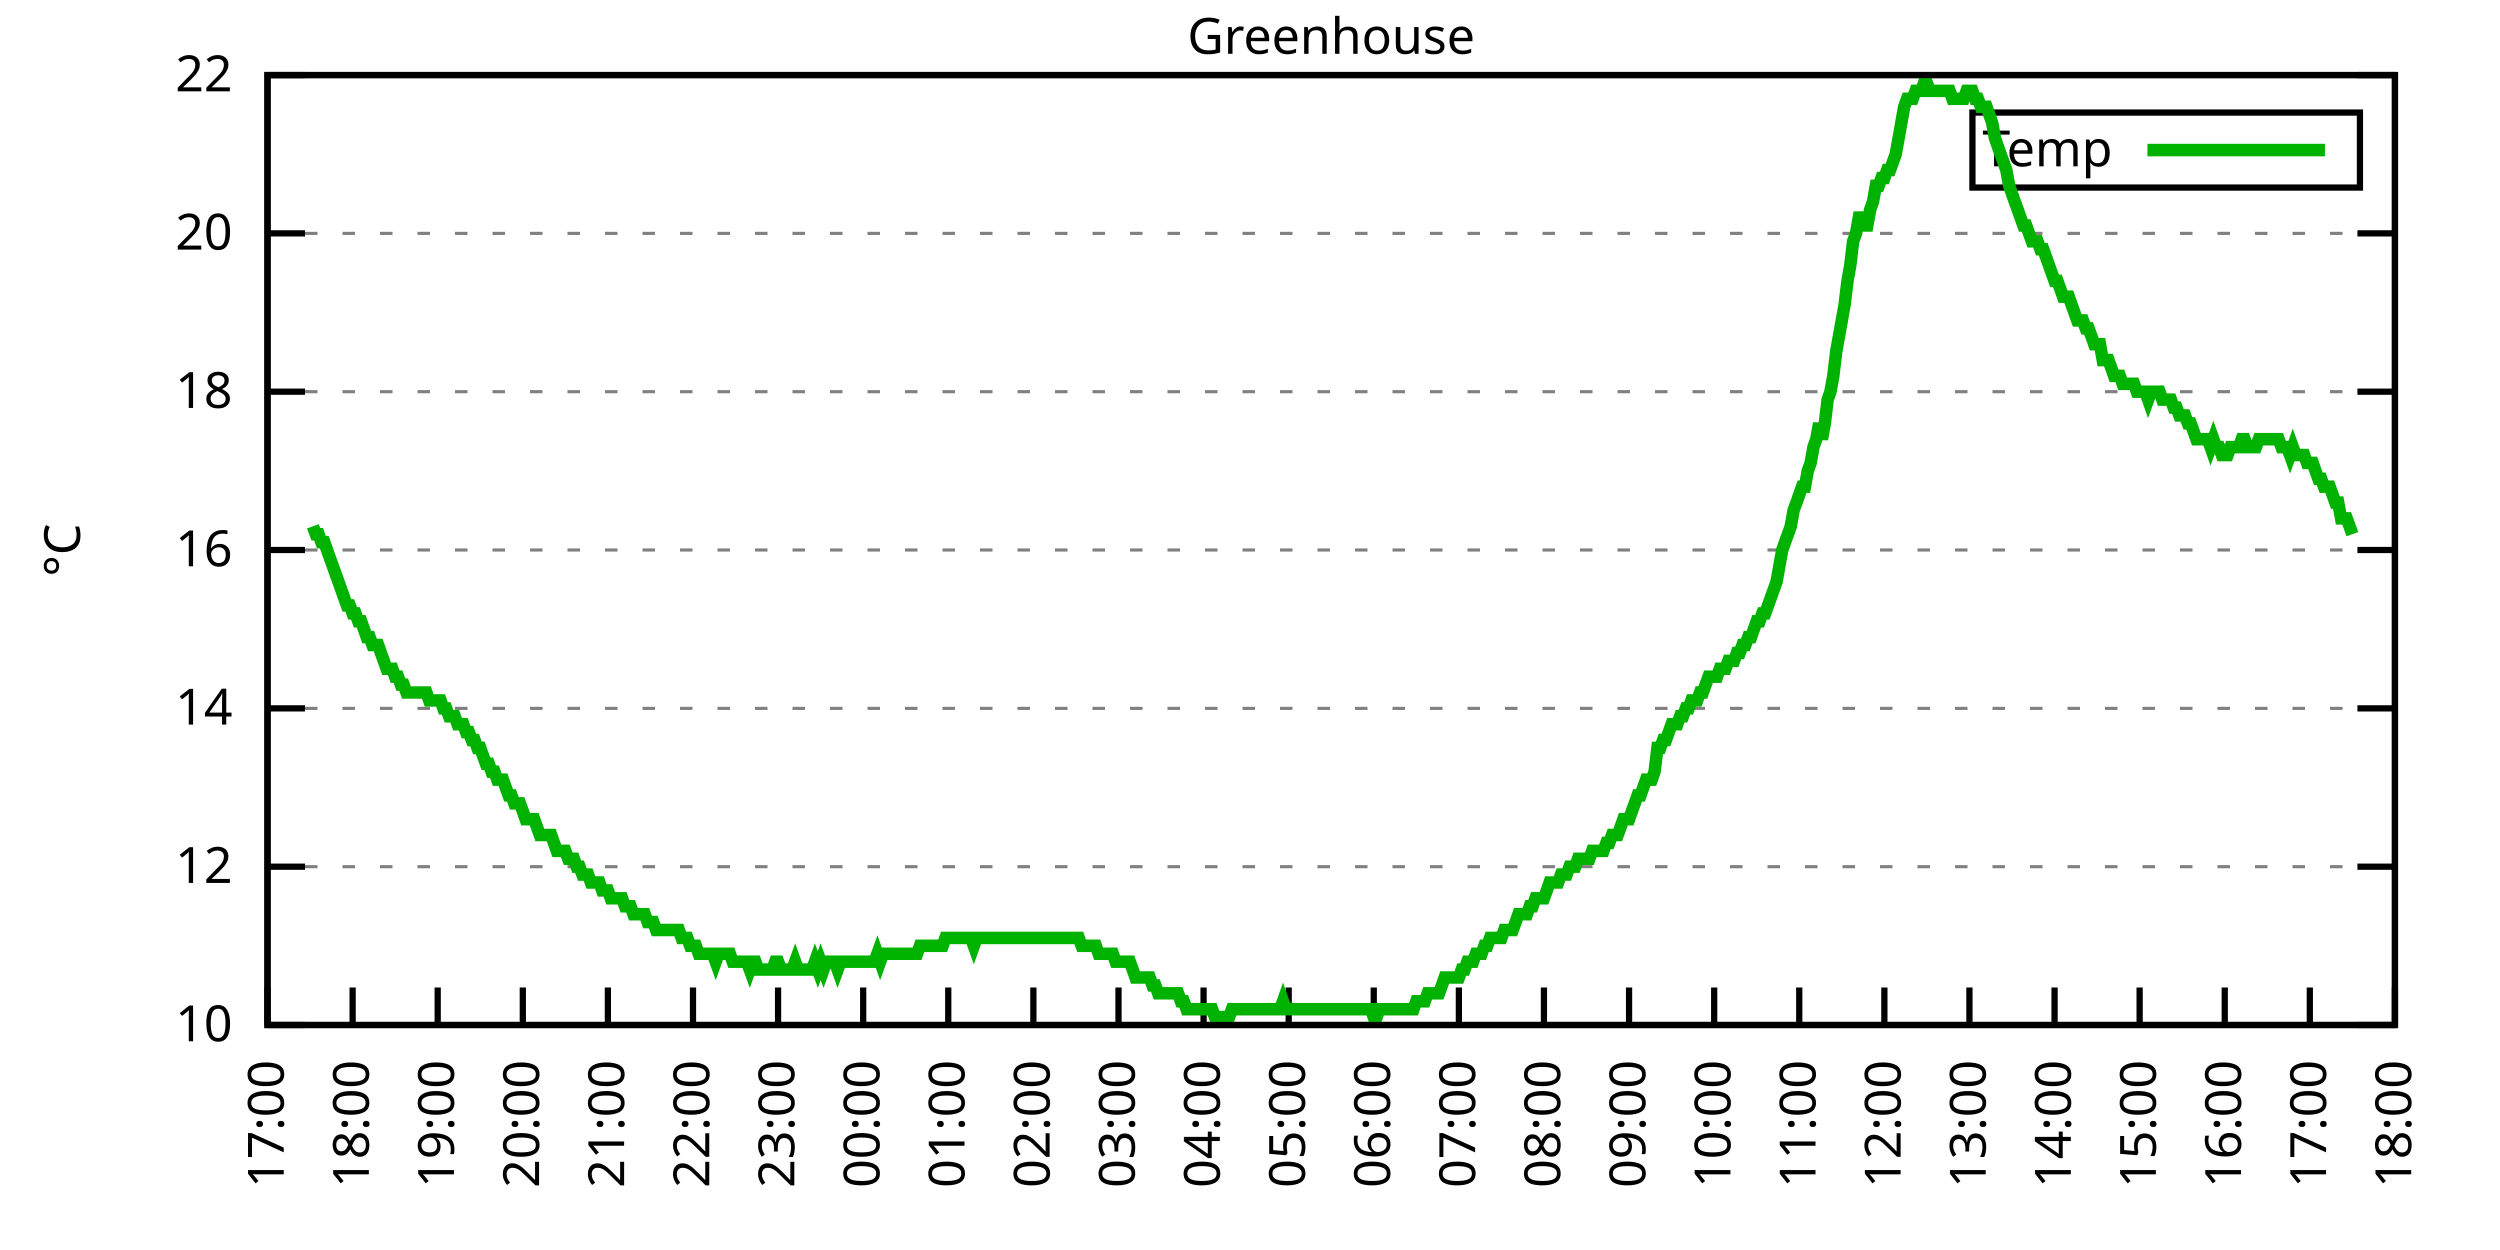
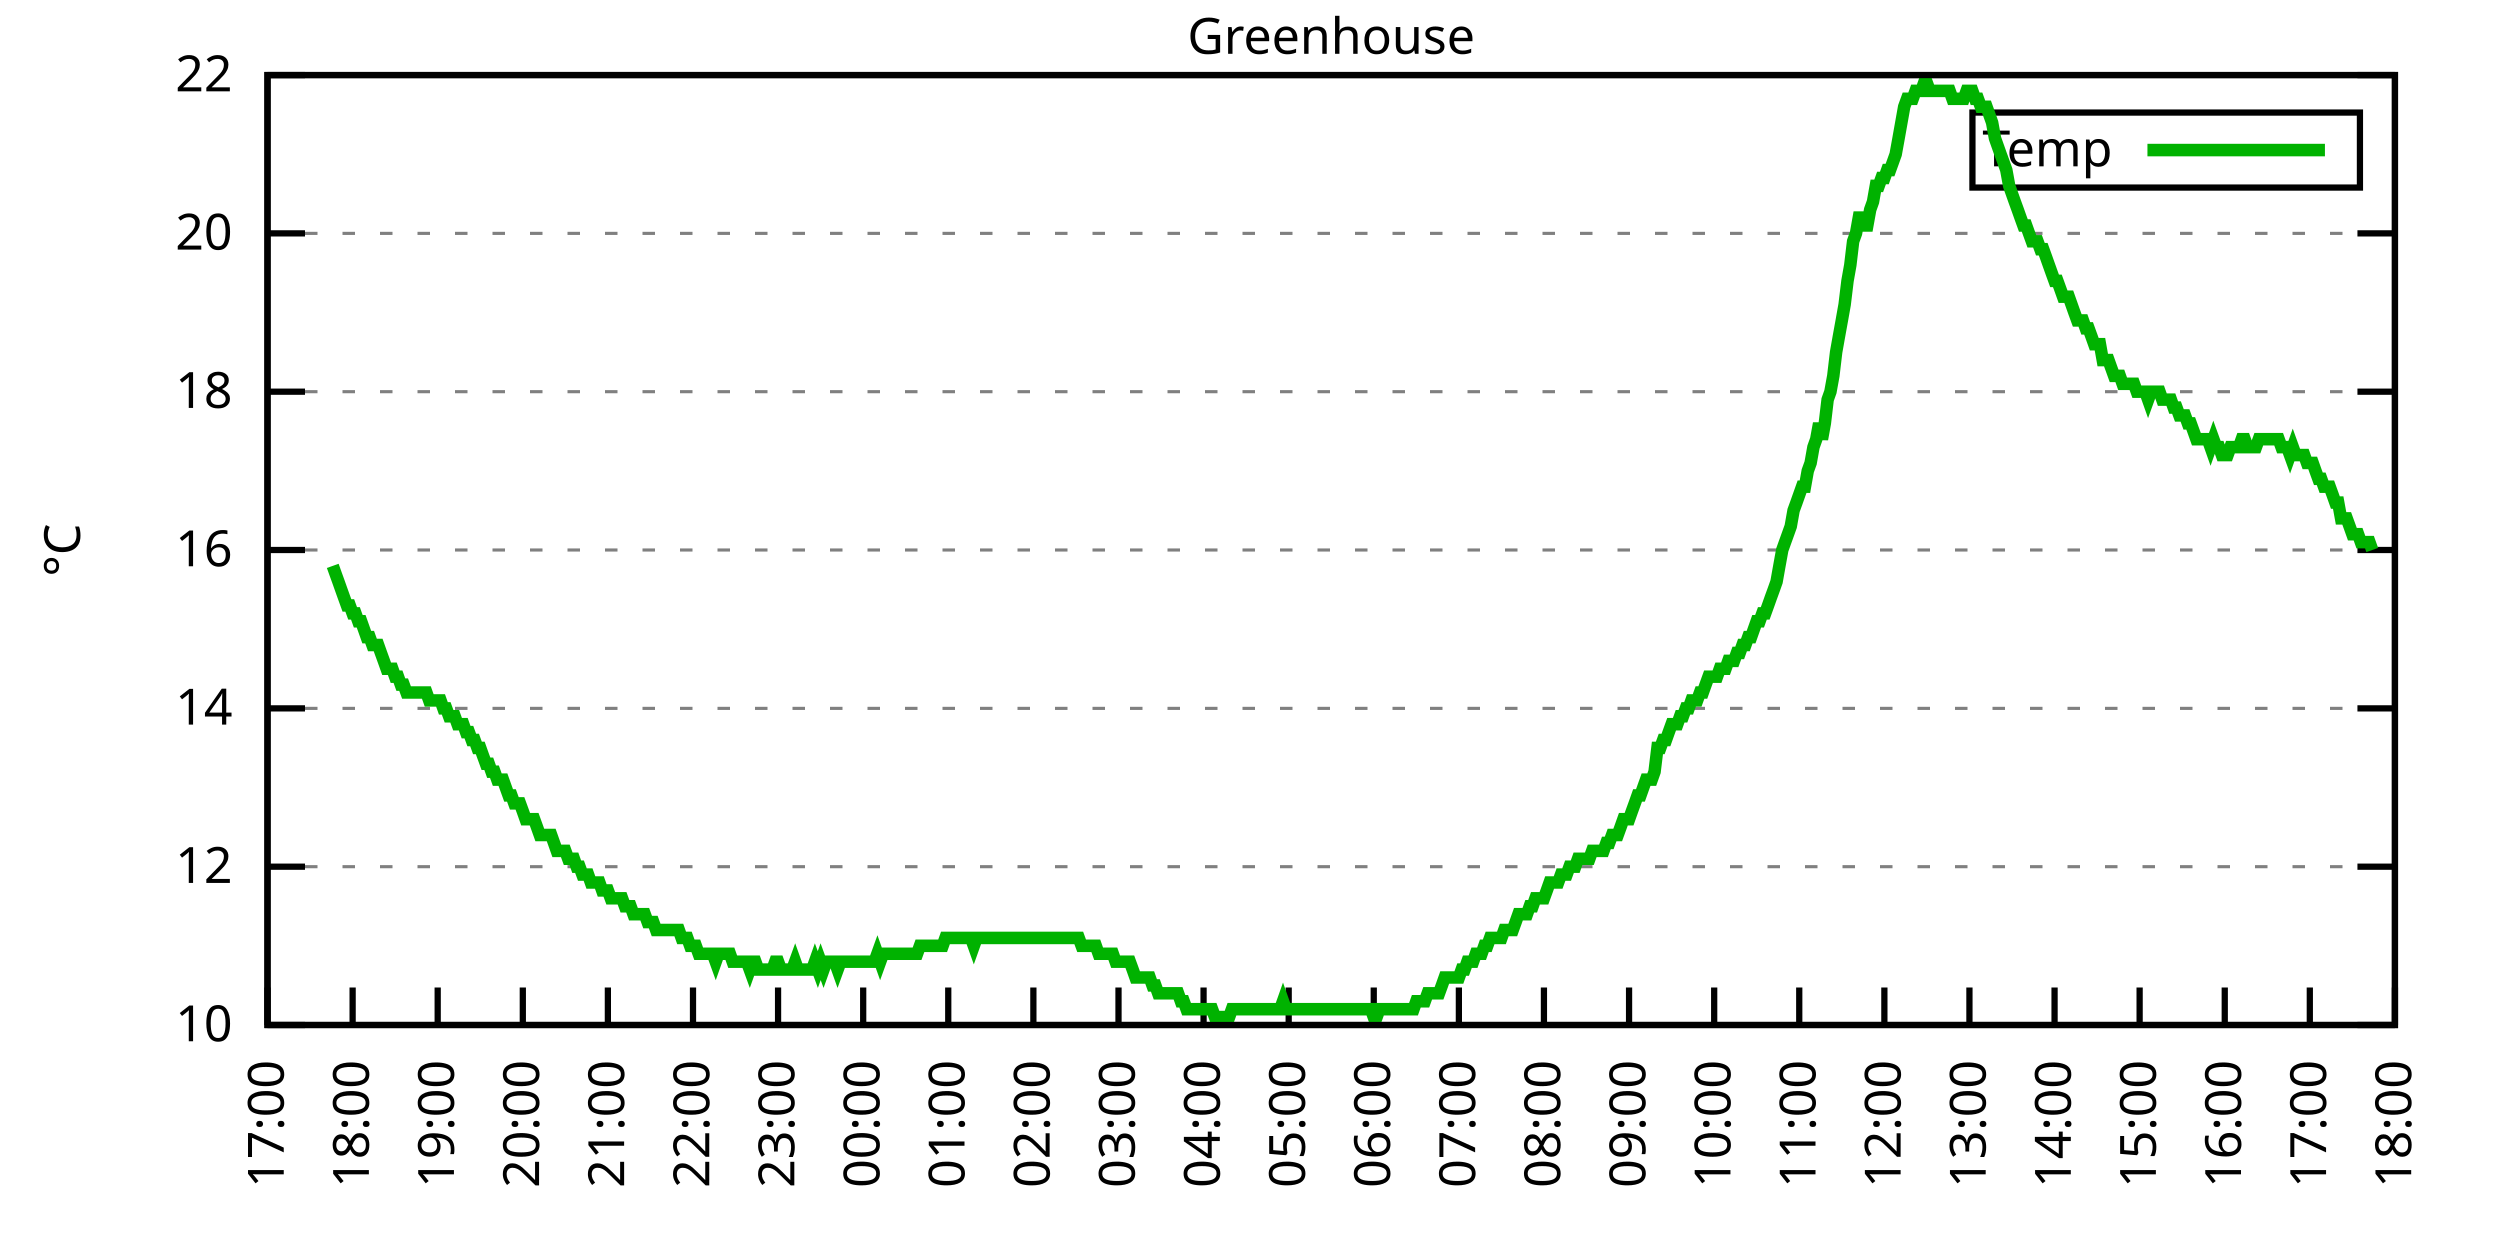
<svg xmlns="http://www.w3.org/2000/svg" xmlns:xlink="http://www.w3.org/1999/xlink" width="400" height="200" viewBox="0 0 400 200">
  <g id="gnuplot_canvas">
    <rect x="0" y="0" width="400" height="200" fill="none" />
    <defs>
      <circle id="gpDot" r="0.5" stroke-width="0.5" stroke="currentColor" />
      <path id="gpPt0" stroke-width="0.333" stroke="currentColor" d="M-1,0 h2 M0,-1 v2" />
      <path id="gpPt1" stroke-width="0.333" stroke="currentColor" d="M-1,-1 L1,1 M1,-1 L-1,1" />
      <path id="gpPt2" stroke-width="0.333" stroke="currentColor" d="M-1,0 L1,0 M0,-1 L0,1 M-1,-1 L1,1 M-1,1 L1,-1" />
      <rect id="gpPt3" stroke-width="0.333" stroke="currentColor" x="-1" y="-1" width="2" height="2" />
      <rect id="gpPt4" stroke-width="0.333" stroke="currentColor" fill="currentColor" x="-1" y="-1" width="2" height="2" />
      <circle id="gpPt5" stroke-width="0.333" stroke="currentColor" cx="0" cy="0" r="1" />
      <use xlink:href="#gpPt5" id="gpPt6" fill="currentColor" stroke="none" />
      <path id="gpPt7" stroke-width="0.333" stroke="currentColor" d="M0,-1.33 L-1.33,0.67 L1.33,0.67 z" />
      <use xlink:href="#gpPt7" id="gpPt8" fill="currentColor" stroke="none" />
      <use xlink:href="#gpPt7" id="gpPt9" stroke="currentColor" transform="rotate(180)" />
      <use xlink:href="#gpPt9" id="gpPt10" fill="currentColor" stroke="none" />
      <use xlink:href="#gpPt3" id="gpPt11" stroke="currentColor" transform="rotate(45)" />
      <use xlink:href="#gpPt11" id="gpPt12" fill="currentColor" stroke="none" />
      <path id="gpPt13" stroke-width="0.333" stroke="currentColor" d="M0,1.330 L1.265,0.411 L0.782,-1.067 L-0.782,-1.076 L-1.265,0.411 z" />
      <use xlink:href="#gpPt13" id="gpPt14" fill="currentColor" stroke="none" />
      <filter id="textbox" filterUnits="objectBoundingBox" x="0" y="0" height="1" width="1">
        <feFlood flood-color="white" flood-opacity="1" result="bgnd" />
        <feComposite in="SourceGraphic" in2="bgnd" operator="atop" />
      </filter>
      <filter id="greybox" filterUnits="objectBoundingBox" x="0" y="0" height="1" width="1">
        <feFlood flood-color="lightgrey" flood-opacity="1" result="grey" />
        <feComposite in="SourceGraphic" in2="grey" operator="atop" />
      </filter>
    </defs>
    <g fill="none" color="white" stroke="currentColor" stroke-width="1.00" stroke-linecap="butt" stroke-linejoin="miter">
</g>
    <g fill="none" color="black" stroke="currentColor" stroke-width="1.00" stroke-linecap="butt" stroke-linejoin="miter">
      <g stroke="none" shape-rendering="crispEdges">
        <polygon fill="rgb(255, 255, 255)" points="42.80,164.00 383.18,164.00 383.18,12.02 42.80,12.02 " />
      </g>
    </g>
    <g fill="none" color="black" stroke="currentColor" stroke-width="1.00" stroke-linecap="butt" stroke-linejoin="miter">
</g>
    <g fill="none" color="black" stroke="black" stroke-width="0.50" stroke-linecap="butt" stroke-linejoin="miter">
</g>
    <g fill="none" color="gray" stroke="currentColor" stroke-width="0.50" stroke-linecap="butt" stroke-linejoin="miter">
      <path stroke="gray" stroke-dasharray="2,4" class="gridline" d="M42.80,164.00 L383.19,164.00  " />
    </g>
    <g fill="none" color="gray" stroke="gray" stroke-width="1.00" stroke-linecap="butt" stroke-linejoin="miter">
</g>
    <g fill="none" color="black" stroke="currentColor" stroke-width="1.00" stroke-linecap="butt" stroke-linejoin="miter">
      <path stroke="black" d="M42.80,164.00 L48.80,164.00 M383.19,164.00 L377.19,164.00  " />
      <g transform="translate(37.20,166.60)" stroke="none" fill="black" font-family="Sans" font-size="8.00" text-anchor="end">
        <text>
          <tspan font-family="Sans"> 10</tspan>
        </text>
      </g>
    </g>
    <g fill="none" color="black" stroke="currentColor" stroke-width="1.00" stroke-linecap="butt" stroke-linejoin="miter">
</g>
    <g fill="none" color="black" stroke="black" stroke-width="0.50" stroke-linecap="butt" stroke-linejoin="miter">
</g>
    <g fill="none" color="gray" stroke="currentColor" stroke-width="0.50" stroke-linecap="butt" stroke-linejoin="miter">
      <path stroke="gray" stroke-dasharray="2,4" class="gridline" d="M42.80,138.67 L383.19,138.67  " />
    </g>
    <g fill="none" color="gray" stroke="gray" stroke-width="1.00" stroke-linecap="butt" stroke-linejoin="miter">
</g>
    <g fill="none" color="black" stroke="currentColor" stroke-width="1.00" stroke-linecap="butt" stroke-linejoin="miter">
      <path stroke="black" d="M42.80,138.67 L48.80,138.67 M383.19,138.67 L377.19,138.67  " />
      <g transform="translate(37.20,141.27)" stroke="none" fill="black" font-family="Sans" font-size="8.00" text-anchor="end">
        <text>
          <tspan font-family="Sans"> 12</tspan>
        </text>
      </g>
    </g>
    <g fill="none" color="black" stroke="currentColor" stroke-width="1.00" stroke-linecap="butt" stroke-linejoin="miter">
</g>
    <g fill="none" color="black" stroke="black" stroke-width="0.50" stroke-linecap="butt" stroke-linejoin="miter">
</g>
    <g fill="none" color="gray" stroke="currentColor" stroke-width="0.50" stroke-linecap="butt" stroke-linejoin="miter">
      <path stroke="gray" stroke-dasharray="2,4" class="gridline" d="M42.80,113.34 L383.19,113.34  " />
    </g>
    <g fill="none" color="gray" stroke="gray" stroke-width="1.00" stroke-linecap="butt" stroke-linejoin="miter">
</g>
    <g fill="none" color="black" stroke="currentColor" stroke-width="1.00" stroke-linecap="butt" stroke-linejoin="miter">
      <path stroke="black" d="M42.80,113.34 L48.80,113.34 M383.19,113.34 L377.19,113.34  " />
      <g transform="translate(37.20,115.94)" stroke="none" fill="black" font-family="Sans" font-size="8.00" text-anchor="end">
        <text>
          <tspan font-family="Sans"> 14</tspan>
        </text>
      </g>
    </g>
    <g fill="none" color="black" stroke="currentColor" stroke-width="1.00" stroke-linecap="butt" stroke-linejoin="miter">
</g>
    <g fill="none" color="black" stroke="black" stroke-width="0.50" stroke-linecap="butt" stroke-linejoin="miter">
</g>
    <g fill="none" color="gray" stroke="currentColor" stroke-width="0.50" stroke-linecap="butt" stroke-linejoin="miter">
      <path stroke="gray" stroke-dasharray="2,4" class="gridline" d="M42.80,88.00 L383.19,88.00  " />
    </g>
    <g fill="none" color="gray" stroke="gray" stroke-width="1.00" stroke-linecap="butt" stroke-linejoin="miter">
</g>
    <g fill="none" color="black" stroke="currentColor" stroke-width="1.00" stroke-linecap="butt" stroke-linejoin="miter">
      <path stroke="black" d="M42.80,88.00 L48.80,88.00 M383.19,88.00 L377.19,88.00  " />
      <g transform="translate(37.20,90.60)" stroke="none" fill="black" font-family="Sans" font-size="8.00" text-anchor="end">
        <text>
          <tspan font-family="Sans"> 16</tspan>
        </text>
      </g>
    </g>
    <g fill="none" color="black" stroke="currentColor" stroke-width="1.00" stroke-linecap="butt" stroke-linejoin="miter">
</g>
    <g fill="none" color="black" stroke="black" stroke-width="0.50" stroke-linecap="butt" stroke-linejoin="miter">
</g>
    <g fill="none" color="gray" stroke="currentColor" stroke-width="0.50" stroke-linecap="butt" stroke-linejoin="miter">
      <path stroke="gray" stroke-dasharray="2,4" class="gridline" d="M42.80,62.67 L383.19,62.67  " />
    </g>
    <g fill="none" color="gray" stroke="gray" stroke-width="1.00" stroke-linecap="butt" stroke-linejoin="miter">
</g>
    <g fill="none" color="black" stroke="currentColor" stroke-width="1.00" stroke-linecap="butt" stroke-linejoin="miter">
      <path stroke="black" d="M42.80,62.67 L48.80,62.67 M383.19,62.67 L377.19,62.67  " />
      <g transform="translate(37.20,65.27)" stroke="none" fill="black" font-family="Sans" font-size="8.00" text-anchor="end">
        <text>
          <tspan font-family="Sans"> 18</tspan>
        </text>
      </g>
    </g>
    <g fill="none" color="black" stroke="currentColor" stroke-width="1.00" stroke-linecap="butt" stroke-linejoin="miter">
</g>
    <g fill="none" color="black" stroke="black" stroke-width="0.50" stroke-linecap="butt" stroke-linejoin="miter">
</g>
    <g fill="none" color="gray" stroke="currentColor" stroke-width="0.50" stroke-linecap="butt" stroke-linejoin="miter">
      <path stroke="gray" stroke-dasharray="2,4" class="gridline" d="M42.80,37.34 L383.19,37.34  " />
    </g>
    <g fill="none" color="gray" stroke="gray" stroke-width="1.00" stroke-linecap="butt" stroke-linejoin="miter">
</g>
    <g fill="none" color="black" stroke="currentColor" stroke-width="1.00" stroke-linecap="butt" stroke-linejoin="miter">
      <path stroke="black" d="M42.80,37.34 L48.80,37.34 M383.19,37.34 L377.19,37.34  " />
      <g transform="translate(37.20,39.94)" stroke="none" fill="black" font-family="Sans" font-size="8.00" text-anchor="end">
        <text>
          <tspan font-family="Sans"> 20</tspan>
        </text>
      </g>
    </g>
    <g fill="none" color="black" stroke="currentColor" stroke-width="1.00" stroke-linecap="butt" stroke-linejoin="miter">
</g>
    <g fill="none" color="black" stroke="black" stroke-width="0.50" stroke-linecap="butt" stroke-linejoin="miter">
</g>
    <g fill="none" color="gray" stroke="currentColor" stroke-width="0.50" stroke-linecap="butt" stroke-linejoin="miter">
      <path stroke="gray" stroke-dasharray="2,4" class="gridline" d="M42.80,12.01 L383.19,12.01  " />
    </g>
    <g fill="none" color="gray" stroke="gray" stroke-width="1.00" stroke-linecap="butt" stroke-linejoin="miter">
</g>
    <g fill="none" color="black" stroke="currentColor" stroke-width="1.00" stroke-linecap="butt" stroke-linejoin="miter">
      <path stroke="black" d="M42.80,12.01 L48.80,12.01 M383.19,12.01 L377.19,12.01  " />
      <g transform="translate(37.20,14.61)" stroke="none" fill="black" font-family="Sans" font-size="8.00" text-anchor="end">
        <text>
          <tspan font-family="Sans"> 22</tspan>
        </text>
      </g>
    </g>
    <g fill="none" color="black" stroke="currentColor" stroke-width="1.00" stroke-linecap="butt" stroke-linejoin="miter">
      <path stroke="black" d="M42.80,164.00 L42.80,158.00  " />
      <g transform="translate(45.40,169.60) rotate(270.00)" stroke="none" fill="black" font-family="Sans" font-size="8.00" text-anchor="end">
        <text>
          <tspan font-family="Sans">17:00</tspan>
        </text>
      </g>
    </g>
    <g fill="none" color="black" stroke="currentColor" stroke-width="1.00" stroke-linecap="butt" stroke-linejoin="miter">
      <path stroke="black" d="M56.42,164.00 L56.42,158.00  " />
      <g transform="translate(59.02,169.60) rotate(270.00)" stroke="none" fill="black" font-family="Sans" font-size="8.00" text-anchor="end">
        <text>
          <tspan font-family="Sans">18:00</tspan>
        </text>
      </g>
    </g>
    <g fill="none" color="black" stroke="currentColor" stroke-width="1.00" stroke-linecap="butt" stroke-linejoin="miter">
      <path stroke="black" d="M70.03,164.00 L70.03,158.00  " />
      <g transform="translate(72.63,169.60) rotate(270.00)" stroke="none" fill="black" font-family="Sans" font-size="8.00" text-anchor="end">
        <text>
          <tspan font-family="Sans">19:00</tspan>
        </text>
      </g>
    </g>
    <g fill="none" color="black" stroke="currentColor" stroke-width="1.00" stroke-linecap="butt" stroke-linejoin="miter">
      <path stroke="black" d="M83.65,164.00 L83.65,158.00  " />
      <g transform="translate(86.25,169.60) rotate(270.00)" stroke="none" fill="black" font-family="Sans" font-size="8.00" text-anchor="end">
        <text>
          <tspan font-family="Sans">20:00</tspan>
        </text>
      </g>
    </g>
    <g fill="none" color="black" stroke="currentColor" stroke-width="1.00" stroke-linecap="butt" stroke-linejoin="miter">
      <path stroke="black" d="M97.26,164.00 L97.26,158.00  " />
      <g transform="translate(99.86,169.60) rotate(270.00)" stroke="none" fill="black" font-family="Sans" font-size="8.00" text-anchor="end">
        <text>
          <tspan font-family="Sans">21:00</tspan>
        </text>
      </g>
    </g>
    <g fill="none" color="black" stroke="currentColor" stroke-width="1.00" stroke-linecap="butt" stroke-linejoin="miter">
      <path stroke="black" d="M110.88,164.00 L110.88,158.00  " />
      <g transform="translate(113.48,169.60) rotate(270.00)" stroke="none" fill="black" font-family="Sans" font-size="8.00" text-anchor="end">
        <text>
          <tspan font-family="Sans">22:00</tspan>
        </text>
      </g>
    </g>
    <g fill="none" color="black" stroke="currentColor" stroke-width="1.00" stroke-linecap="butt" stroke-linejoin="miter">
      <path stroke="black" d="M124.49,164.00 L124.49,158.00  " />
      <g transform="translate(127.09,169.60) rotate(270.00)" stroke="none" fill="black" font-family="Sans" font-size="8.00" text-anchor="end">
        <text>
          <tspan font-family="Sans">23:00</tspan>
        </text>
      </g>
    </g>
    <g fill="none" color="black" stroke="currentColor" stroke-width="1.00" stroke-linecap="butt" stroke-linejoin="miter">
      <path stroke="black" d="M138.11,164.00 L138.11,158.00  " />
      <g transform="translate(140.71,169.60) rotate(270.00)" stroke="none" fill="black" font-family="Sans" font-size="8.00" text-anchor="end">
        <text>
          <tspan font-family="Sans">00:00</tspan>
        </text>
      </g>
    </g>
    <g fill="none" color="black" stroke="currentColor" stroke-width="1.00" stroke-linecap="butt" stroke-linejoin="miter">
      <path stroke="black" d="M151.72,164.00 L151.72,158.00  " />
      <g transform="translate(154.32,169.60) rotate(270.00)" stroke="none" fill="black" font-family="Sans" font-size="8.00" text-anchor="end">
        <text>
          <tspan font-family="Sans">01:00</tspan>
        </text>
      </g>
    </g>
    <g fill="none" color="black" stroke="currentColor" stroke-width="1.00" stroke-linecap="butt" stroke-linejoin="miter">
      <path stroke="black" d="M165.34,164.00 L165.34,158.00  " />
      <g transform="translate(167.94,169.60) rotate(270.00)" stroke="none" fill="black" font-family="Sans" font-size="8.00" text-anchor="end">
        <text>
          <tspan font-family="Sans">02:00</tspan>
        </text>
      </g>
    </g>
    <g fill="none" color="black" stroke="currentColor" stroke-width="1.00" stroke-linecap="butt" stroke-linejoin="miter">
      <path stroke="black" d="M178.96,164.00 L178.96,158.00  " />
      <g transform="translate(181.56,169.60) rotate(270.00)" stroke="none" fill="black" font-family="Sans" font-size="8.00" text-anchor="end">
        <text>
          <tspan font-family="Sans">03:00</tspan>
        </text>
      </g>
    </g>
    <g fill="none" color="black" stroke="currentColor" stroke-width="1.00" stroke-linecap="butt" stroke-linejoin="miter">
      <path stroke="black" d="M192.57,164.00 L192.57,158.00  " />
      <g transform="translate(195.17,169.60) rotate(270.00)" stroke="none" fill="black" font-family="Sans" font-size="8.00" text-anchor="end">
        <text>
          <tspan font-family="Sans">04:00</tspan>
        </text>
      </g>
    </g>
    <g fill="none" color="black" stroke="currentColor" stroke-width="1.00" stroke-linecap="butt" stroke-linejoin="miter">
      <path stroke="black" d="M206.19,164.00 L206.19,158.00  " />
      <g transform="translate(208.79,169.60) rotate(270.00)" stroke="none" fill="black" font-family="Sans" font-size="8.00" text-anchor="end">
        <text>
          <tspan font-family="Sans">05:00</tspan>
        </text>
      </g>
    </g>
    <g fill="none" color="black" stroke="currentColor" stroke-width="1.00" stroke-linecap="butt" stroke-linejoin="miter">
      <path stroke="black" d="M219.80,164.00 L219.80,158.00  " />
      <g transform="translate(222.40,169.60) rotate(270.00)" stroke="none" fill="black" font-family="Sans" font-size="8.00" text-anchor="end">
        <text>
          <tspan font-family="Sans">06:00</tspan>
        </text>
      </g>
    </g>
    <g fill="none" color="black" stroke="currentColor" stroke-width="1.00" stroke-linecap="butt" stroke-linejoin="miter">
      <path stroke="black" d="M233.42,164.00 L233.42,158.00  " />
      <g transform="translate(236.02,169.60) rotate(270.00)" stroke="none" fill="black" font-family="Sans" font-size="8.00" text-anchor="end">
        <text>
          <tspan font-family="Sans">07:00</tspan>
        </text>
      </g>
    </g>
    <g fill="none" color="black" stroke="currentColor" stroke-width="1.00" stroke-linecap="butt" stroke-linejoin="miter">
      <path stroke="black" d="M247.03,164.00 L247.03,158.00  " />
      <g transform="translate(249.63,169.60) rotate(270.00)" stroke="none" fill="black" font-family="Sans" font-size="8.00" text-anchor="end">
        <text>
          <tspan font-family="Sans">08:00</tspan>
        </text>
      </g>
    </g>
    <g fill="none" color="black" stroke="currentColor" stroke-width="1.00" stroke-linecap="butt" stroke-linejoin="miter">
      <path stroke="black" d="M260.65,164.00 L260.65,158.00  " />
      <g transform="translate(263.25,169.60) rotate(270.00)" stroke="none" fill="black" font-family="Sans" font-size="8.00" text-anchor="end">
        <text>
          <tspan font-family="Sans">09:00</tspan>
        </text>
      </g>
    </g>
    <g fill="none" color="black" stroke="currentColor" stroke-width="1.00" stroke-linecap="butt" stroke-linejoin="miter">
      <path stroke="black" d="M274.27,164.00 L274.27,158.00  " />
      <g transform="translate(276.87,169.60) rotate(270.00)" stroke="none" fill="black" font-family="Sans" font-size="8.00" text-anchor="end">
        <text>
          <tspan font-family="Sans">10:00</tspan>
        </text>
      </g>
    </g>
    <g fill="none" color="black" stroke="currentColor" stroke-width="1.00" stroke-linecap="butt" stroke-linejoin="miter">
      <path stroke="black" d="M287.88,164.00 L287.88,158.00  " />
      <g transform="translate(290.48,169.60) rotate(270.00)" stroke="none" fill="black" font-family="Sans" font-size="8.00" text-anchor="end">
        <text>
          <tspan font-family="Sans">11:00</tspan>
        </text>
      </g>
    </g>
    <g fill="none" color="black" stroke="currentColor" stroke-width="1.00" stroke-linecap="butt" stroke-linejoin="miter">
      <path stroke="black" d="M301.50,164.00 L301.50,158.00  " />
      <g transform="translate(304.10,169.60) rotate(270.00)" stroke="none" fill="black" font-family="Sans" font-size="8.00" text-anchor="end">
        <text>
          <tspan font-family="Sans">12:00</tspan>
        </text>
      </g>
    </g>
    <g fill="none" color="black" stroke="currentColor" stroke-width="1.00" stroke-linecap="butt" stroke-linejoin="miter">
      <path stroke="black" d="M315.11,164.00 L315.11,158.00  " />
      <g transform="translate(317.71,169.60) rotate(270.00)" stroke="none" fill="black" font-family="Sans" font-size="8.00" text-anchor="end">
        <text>
          <tspan font-family="Sans">13:00</tspan>
        </text>
      </g>
    </g>
    <g fill="none" color="black" stroke="currentColor" stroke-width="1.00" stroke-linecap="butt" stroke-linejoin="miter">
      <path stroke="black" d="M328.73,164.00 L328.73,158.00  " />
      <g transform="translate(331.33,169.60) rotate(270.00)" stroke="none" fill="black" font-family="Sans" font-size="8.00" text-anchor="end">
        <text>
          <tspan font-family="Sans">14:00</tspan>
        </text>
      </g>
    </g>
    <g fill="none" color="black" stroke="currentColor" stroke-width="1.00" stroke-linecap="butt" stroke-linejoin="miter">
      <path stroke="black" d="M342.34,164.00 L342.34,158.00  " />
      <g transform="translate(344.94,169.60) rotate(270.00)" stroke="none" fill="black" font-family="Sans" font-size="8.00" text-anchor="end">
        <text>
          <tspan font-family="Sans">15:00</tspan>
        </text>
      </g>
    </g>
    <g fill="none" color="black" stroke="currentColor" stroke-width="1.00" stroke-linecap="butt" stroke-linejoin="miter">
      <path stroke="black" d="M355.96,164.00 L355.96,158.00  " />
      <g transform="translate(358.56,169.60) rotate(270.00)" stroke="none" fill="black" font-family="Sans" font-size="8.00" text-anchor="end">
        <text>
          <tspan font-family="Sans">16:00</tspan>
        </text>
      </g>
    </g>
    <g fill="none" color="black" stroke="currentColor" stroke-width="1.00" stroke-linecap="butt" stroke-linejoin="miter">
      <path stroke="black" d="M369.57,164.00 L369.57,158.00  " />
      <g transform="translate(372.17,169.60) rotate(270.00)" stroke="none" fill="black" font-family="Sans" font-size="8.00" text-anchor="end">
        <text>
          <tspan font-family="Sans">17:00</tspan>
        </text>
      </g>
    </g>
    <g fill="none" color="black" stroke="currentColor" stroke-width="1.00" stroke-linecap="butt" stroke-linejoin="miter">
      <path stroke="black" d="M383.19,164.00 L383.19,158.00  " />
      <g transform="translate(385.79,169.60) rotate(270.00)" stroke="none" fill="black" font-family="Sans" font-size="8.00" text-anchor="end">
        <text>
          <tspan font-family="Sans">18:00</tspan>
        </text>
      </g>
    </g>
    <g fill="none" color="black" stroke="currentColor" stroke-width="1.00" stroke-linecap="butt" stroke-linejoin="miter">
</g>
    <g fill="none" color="black" stroke="currentColor" stroke-width="1.00" stroke-linecap="butt" stroke-linejoin="miter">
      <path stroke="black" d="M42.80,12.01 L42.80,164.00 L383.19,164.00 L383.19,12.01 L42.80,12.01 Z  " />
    </g>
    <g fill="none" color="black" stroke="currentColor" stroke-width="1.00" stroke-linecap="butt" stroke-linejoin="miter">
</g>
    <g fill="none" color="black" stroke="currentColor" stroke-width="1.00" stroke-linecap="butt" stroke-linejoin="miter">
      <path stroke="black" d="M315.59,30.01 L315.59,18.01 L377.59,18.01 L377.59,30.01 L315.59,30.01 Z  " />
    </g>
    <g id="Greenhouse_plot_1">
      <g fill="none" color="white" stroke="black" stroke-width="2.00" stroke-linecap="butt" stroke-linejoin="miter">
</g>
      <g fill="none" color="black" stroke="currentColor" stroke-width="2.00" stroke-linecap="butt" stroke-linejoin="miter">
        <g transform="translate(337.99,26.61)" stroke="none" fill="black" font-family="Sans" font-size="8.00" text-anchor="end">
          <text>
            <tspan font-family="Sans">Temp</tspan>
          </text>
        </g>
      </g>
      <g fill="none" color="black" stroke="currentColor" stroke-width="2.00" stroke-linecap="butt" stroke-linejoin="miter">
-         <path stroke="rgb(  0, 178,   0)" d="M343.59,24.01 L371.99,24.01 M50.06,84.21 L50.52,85.47 L50.97,85.47 L51.42,86.74 L51.88,86.74 L52.33,88.00   L52.78,89.27 L53.24,90.54 L53.69,91.80 L54.15,93.07 L54.60,94.34 L55.05,95.60 L55.51,96.87 L55.96,96.87   L56.42,98.14 L56.87,98.14 L57.32,99.40 L57.78,99.40 L58.23,100.67 L58.68,101.94 L59.14,101.94 L59.59,103.20   L60.05,103.20 L60.50,103.20 L60.95,104.47 L61.41,105.74 L61.86,107.00 L62.32,107.00 L62.77,107.00 L63.22,108.27   L63.68,108.27 L64.13,109.54 L64.58,109.54 L65.04,110.80 L65.49,110.80 L65.95,110.80 L66.40,110.80 L66.85,110.80   L67.31,110.80 L67.76,110.80 L68.22,110.80 L68.67,112.07 L69.12,112.07 L69.58,112.07 L70.03,112.07 L70.49,112.07   L70.94,113.34 L71.39,113.34 L71.85,114.60 L72.30,114.60 L72.75,114.60 L73.21,115.87 L73.66,115.87 L74.12,115.87   L74.57,117.14 L75.02,117.14 L75.48,118.40 L75.93,118.40 L76.39,119.67 L76.84,119.67 L77.29,120.94 L77.75,122.20   L78.20,122.20 L78.65,123.47 L79.11,123.47 L79.56,124.74 L80.02,124.74 L80.47,124.74 L80.92,126.00 L81.38,127.27   L81.83,127.27 L82.29,128.54 L82.74,128.54 L83.19,128.54 L83.65,129.80 L84.10,131.07 L84.55,131.07 L85.01,131.07   L85.46,131.07 L85.92,132.34 L86.37,133.60 L86.82,133.60 L87.28,133.60 L87.73,133.60 L88.19,133.60 L88.64,134.87   L89.09,136.14 L89.55,136.14 L90.00,136.14 L90.45,136.14 L90.91,137.40 L91.36,137.40 L91.82,137.40 L92.27,138.67   L92.72,138.67 L93.18,139.93 L93.63,139.93 L94.09,139.93 L94.54,141.20 L94.99,141.20 L95.45,141.20 L95.90,141.20   L96.35,142.47 L96.81,142.47 L97.26,142.47 L97.72,143.73 L98.17,143.73 L98.62,143.73 L99.08,143.73 L99.53,143.73   L99.99,145.00 L100.44,145.00 L100.89,145.00 L101.35,146.27 L101.80,146.27 L102.25,146.27 L102.71,146.27 L103.16,146.27   L103.62,147.53 L104.07,147.53 L104.52,147.53 L104.98,148.80 L105.43,148.80 L105.89,148.80 L106.34,148.80 L106.79,148.80   L107.25,148.80 L107.70,148.80 L108.15,148.80 L108.61,148.80 L109.06,150.07 L109.52,150.07 L109.97,150.07 L110.42,151.33   L110.88,151.33 L111.33,151.33 L111.79,152.60 L112.24,152.60 L112.69,152.60 L113.15,152.60 L113.60,152.60 L114.05,152.60   L114.51,153.87 L114.96,152.60 L115.42,152.60 L115.87,152.60 L116.32,152.60 L116.78,152.60 L117.23,153.87 L117.69,153.87   L118.14,153.87 L118.59,153.87 L119.05,153.87 L119.50,153.87 L119.96,155.13 L120.41,153.87 L120.86,153.87 L121.32,155.13   L121.77,155.13 L122.22,155.13 L122.68,155.13 L123.13,155.13 L123.59,155.13 L124.04,153.87 L124.49,153.87 L124.95,155.13   L125.40,155.13 L125.86,155.13 L126.31,155.13 L126.76,155.13 L127.22,153.87 L127.67,155.13 L128.12,155.13 L128.58,155.13   L129.03,155.13 L129.49,155.13 L129.94,155.13 L130.39,153.87 L130.85,155.13 L131.30,153.87 L131.76,155.13 L132.21,153.87   L132.66,153.87 L133.12,153.87 L133.57,153.87 L134.02,155.13 L134.48,153.87 L134.93,153.87 L135.39,153.87 L135.84,153.87   L136.29,153.87 L136.75,153.87 L137.20,153.87 L137.66,153.87 L138.11,153.87 L138.56,153.87 L139.02,153.87 L139.47,153.87   L139.92,153.87 L140.38,152.60 L140.83,153.87 L141.29,152.60 L141.74,152.60 L142.19,152.60 L142.65,152.60 L143.10,152.60   L143.56,152.60 L144.01,152.60 L144.46,152.60 L144.92,152.60 L145.37,152.60 L145.82,152.60 L146.28,152.60 L146.73,152.60   L147.19,151.33 L147.64,151.33 L148.09,151.33 L148.55,151.33 L149.00,151.33 L149.46,151.33 L149.91,151.33 L150.36,151.33   L150.82,151.33 L151.27,150.07 L151.72,150.07 L152.18,150.07 L152.63,150.07 L153.09,150.07 L153.54,150.07 L153.99,150.07   L154.45,150.07 L154.90,150.07 L155.36,150.07 L155.81,151.33 L156.26,150.07 L156.72,150.07 L157.17,150.07 L157.62,150.07   L158.08,150.07 L158.53,150.07 L158.99,150.07 L159.44,150.07 L159.89,150.07 L160.35,150.07 L160.80,150.07 L161.26,150.07   L161.71,150.07 L162.16,150.07 L162.62,150.07 L163.07,150.07 L163.52,150.07 L163.98,150.07 L164.43,150.07 L164.89,150.07   L165.34,150.07 L165.79,150.07 L166.25,150.07 L166.70,150.07 L167.16,150.07 L167.61,150.07 L168.06,150.07 L168.52,150.07   L168.97,150.07 L169.43,150.07 L169.88,150.07 L170.33,150.07 L170.79,150.07 L171.24,150.07 L171.69,150.07 L172.15,150.07   L172.60,150.07 L173.06,151.33 L173.51,151.33 L173.96,151.33 L174.42,151.33 L174.87,151.33 L175.33,151.33 L175.78,152.60   L176.23,152.60 L176.69,152.60 L177.14,152.60 L177.59,152.60 L178.05,152.60 L178.50,153.87 L178.96,153.87 L179.41,153.87   L179.86,153.87 L180.32,153.87 L180.77,153.87 L181.23,155.13 L181.68,156.40 L182.13,156.40 L182.59,156.40 L183.04,156.40   L183.49,156.40 L183.95,156.40 L184.40,157.67 L184.86,157.67 L185.31,158.93 L185.76,158.93 L186.22,158.93 L186.67,158.93   L187.13,158.93 L187.58,158.93 L188.03,158.93 L188.49,158.93 L188.94,160.20 L189.39,160.20 L189.85,161.47 L190.30,161.47   L190.76,161.47 L191.21,161.47 L191.66,161.47 L192.12,161.47 L192.57,161.47 L193.03,161.47 L193.48,161.47 L193.93,161.47   L194.39,162.73 L194.84,162.73 L195.29,162.73 L195.75,162.73 L196.20,162.73 L196.66,162.73 L197.11,161.47 L197.56,161.47   L198.02,161.47 L198.47,161.47 L198.93,161.47 L199.38,161.47 L199.83,161.47 L200.29,161.47 L200.74,161.47 L201.19,161.47   L201.65,161.47 L202.10,161.47 L202.56,161.47 L203.01,161.47 L203.46,161.47 L203.92,161.47 L204.37,161.47 L204.83,161.47   L205.28,160.20 L205.73,161.47 L206.19,161.47 L206.64,161.47 L207.09,161.47 L207.55,161.47 L208.00,161.47 L208.46,161.47   L208.91,161.47 L209.36,161.47 L209.82,161.47 L210.27,161.47 L210.73,161.47 L211.18,161.47 L211.63,161.47 L212.09,161.47   L212.54,161.47 L213.00,161.47 L213.45,161.47 L213.90,161.47 L214.36,161.47 L214.81,161.47 L215.26,161.47 L215.72,161.47   L216.17,161.47 L216.63,161.47 L217.08,161.47 L217.53,161.47 L217.99,161.47 L218.44,161.47 L218.90,161.47 L219.35,161.47   L219.80,162.73 L220.26,162.73 L220.71,161.47 L221.16,161.47 L221.62,161.47 L222.07,161.47 L222.53,161.47 L222.98,161.47   L223.43,161.47 L223.89,161.47 L224.34,161.47 L224.80,161.47 L225.25,161.47 L225.70,161.47 L226.16,161.47 L226.61,160.20   L227.06,160.20 L227.52,160.20 L227.97,160.20 L228.43,158.93 L228.88,158.93 L229.33,158.93 L229.79,158.93 L230.24,158.93   L230.70,157.67 L231.15,156.40 L231.60,156.40 L232.06,156.40 L232.51,156.40 L232.96,156.40 L233.42,156.40 L233.87,155.13   L234.33,155.13 L234.78,153.87 L235.23,153.87 L235.69,153.87 L236.14,152.60 L236.60,152.60 L237.05,152.60 L237.50,151.33   L237.96,151.33 L238.41,150.07 L238.86,150.07 L239.32,150.07 L239.77,150.07 L240.23,150.07 L240.68,148.80 L241.13,148.80   L241.59,148.80 L242.04,148.80 L242.50,147.53 L242.95,146.27 L243.40,146.27 L243.86,146.27 L244.31,146.27 L244.76,145.00   L245.22,145.00 L245.67,143.73 L246.13,143.73 L246.58,143.73 L247.03,143.73 L247.49,142.47 L247.94,141.20 L248.40,141.20   L248.85,141.20 L249.30,141.20 L249.76,139.93 L250.21,139.93 L250.66,139.93 L251.12,138.67 L251.57,138.67 L252.03,138.67   L252.48,137.40 L252.93,137.40 L253.39,137.40 L253.84,137.40 L254.30,137.40 L254.75,136.14 L255.20,136.14 L255.66,136.14   L256.11,136.14 L256.56,136.14 L257.02,134.87 L257.47,134.87 L257.93,133.60 L258.38,133.60 L258.83,133.60 L259.29,132.34   L259.74,131.07 L260.20,131.07 L260.65,131.07 L261.10,129.80 L261.56,128.54 L262.01,127.27 L262.47,127.27 L262.92,126.00   L263.37,124.74 L263.83,124.74 L264.28,124.74 L264.73,123.47 L265.19,119.67 L265.64,119.67 L266.10,118.40 L266.55,118.40   L267.00,117.14 L267.46,115.87 L267.91,115.87 L268.37,115.87 L268.82,114.60 L269.27,114.60 L269.73,113.34 L270.18,113.34   L270.63,112.07 L271.09,112.07 L271.54,112.07 L272.00,110.80 L272.45,110.80 L272.90,109.54 L273.36,108.27 L273.81,108.27   L274.27,108.27 L274.72,108.27 L275.17,107.00 L275.63,107.00 L276.08,107.00 L276.53,105.74 L276.99,105.74 L277.44,105.74   L277.90,104.47 L278.35,104.47 L278.80,103.20 L279.26,103.20 L279.71,101.94 L280.17,101.94 L280.62,100.67 L281.07,99.40   L281.53,99.40 L281.98,98.14 L282.43,98.14 L282.89,96.87 L283.34,95.60 L283.80,94.34 L284.25,93.07 L284.70,90.54   L285.16,88.00 L285.61,86.74 L286.07,85.47 L286.52,84.21 L286.97,81.67 L287.43,80.41 L287.88,79.14 L288.33,77.87   L288.79,77.87 L289.24,75.34 L289.70,74.07 L290.15,71.54 L290.60,70.27 L291.06,67.74 L291.51,70.27 L291.97,67.74   L292.42,63.94 L292.87,62.67 L293.33,60.14 L293.78,56.34 L294.23,53.81 L294.69,51.27 L295.14,48.74 L295.60,44.94   L296.05,42.41 L296.50,38.61 L296.96,37.34 L297.41,34.81 L297.87,34.81 L298.32,36.08 L298.77,36.08 L299.23,33.54   L299.68,32.28 L300.13,29.74 L300.59,29.74 L301.04,28.48 L301.50,28.48 L301.95,27.21 L302.40,27.21 L302.86,25.94   L303.31,24.68 L303.77,22.14 L304.22,19.61 L304.67,17.08 L305.13,15.81 L305.58,15.81 L306.03,15.81 L306.49,14.54   L306.94,14.54 L307.40,14.54 L307.85,13.28 L308.30,13.28 L308.76,14.54 L309.21,14.54 L309.67,14.54 L310.12,14.54   L310.57,14.54 L311.03,14.54 L311.48,14.54 L311.94,14.54 L312.39,15.81 L312.84,15.81 L313.30,15.81 L313.75,15.81   L314.20,15.81 L314.66,14.54 L315.11,14.54 L315.57,14.54 L316.02,15.81 L316.47,15.81 L316.93,17.08 L317.38,17.08   L317.84,17.08 L318.29,18.34 L318.74,19.61 L319.20,22.14 L319.65,23.41 L320.10,24.68 L320.56,25.94 L321.01,27.21   L321.47,29.74 L321.92,31.01 L322.37,32.28 L322.83,33.54 L323.28,34.81 L323.74,36.08 L324.19,36.08 L324.64,37.34   L325.10,38.61 L325.55,38.61 L326.00,38.61 L326.46,39.87 L326.91,39.87 L327.37,41.14 L327.82,42.41 L328.27,43.67   L328.73,44.94 L329.18,44.94 L329.64,46.21 L330.09,47.47 L330.54,47.47 L331.00,47.47 L331.45,48.74 L331.90,50.01   L332.36,51.27 L332.81,51.27 L333.27,51.27 L333.72,52.54 L334.17,52.54 L334.63,53.81 L335.08,55.07 L335.54,55.07   L335.99,55.07 L336.44,57.61 L336.90,57.61 L337.35,57.61 L337.80,58.87 L338.26,60.14 L338.71,60.14 L339.17,60.14   L339.62,61.41 L340.07,61.41 L340.53,61.41 L340.98,61.41 L341.44,61.41 L341.89,62.67 L342.34,62.67 L342.80,62.67   L343.25,62.67 L343.70,63.94 L344.16,62.67 L344.61,62.67 L345.07,62.67 L345.52,62.67 L345.97,63.94 L346.43,63.94   L346.88,63.94 L347.34,63.94 L347.79,65.21 L348.24,65.21 L348.70,66.47 L349.15,66.47 L349.60,66.47 L350.06,67.74   L350.51,67.74 L350.97,69.01 L351.42,70.27 L351.87,70.27 L352.33,70.27 L352.78,70.27 L353.24,70.27 L353.69,71.54   L354.14,70.27 L354.60,71.54 L355.05,71.54 L355.50,72.81 L355.96,72.81 L356.41,72.81 L356.87,71.54 L357.32,71.54   L357.77,71.54 L358.23,71.54 L358.68,70.27 L359.14,70.27 L359.59,71.54 L360.04,71.54 L360.50,71.54 L360.95,71.54   L361.41,70.27 L361.86,70.27 L362.31,70.27 L362.77,70.27 L363.22,70.27 L363.67,70.27 L364.13,70.27 L364.58,70.27   L365.04,71.54 L365.49,71.54 L365.94,71.54 L366.40,72.81 L366.85,71.54 L367.31,72.81 L367.76,72.81 L368.21,72.81   L368.67,72.81 L369.12,74.07 L369.57,74.07 L370.03,74.07 L370.48,75.34 L370.94,76.61 L371.39,76.61 L371.84,77.87   L372.30,77.87 L372.75,77.87 L373.21,79.14 L373.66,80.41 L374.11,80.41 L374.57,82.94 L375.02,82.94 L375.47,82.94   L375.93,84.21 L376.38,85.47  " />
+         <path stroke="rgb(  0, 178,   0)" d="M343.59,24.01 L371.99,24.01 M53.24,90.54 L53.69,91.80 L54.15,93.07 L54.60,94.34 L55.05,95.60 L55.51,96.87   L55.96,96.87 L56.42,98.14 L56.87,98.14 L57.32,99.40 L57.78,99.40 L58.23,100.67 L58.68,101.94 L59.14,101.94   L59.59,103.20 L60.05,103.20 L60.50,103.20 L60.95,104.47 L61.41,105.74 L61.86,107.00 L62.32,107.00 L62.77,107.00   L63.22,108.27 L63.68,108.27 L64.13,109.54 L64.58,109.54 L65.04,110.80 L65.49,110.80 L65.95,110.80 L66.40,110.80   L66.85,110.80 L67.31,110.80 L67.76,110.80 L68.22,110.80 L68.67,112.07 L69.12,112.07 L69.58,112.07 L70.03,112.07   L70.49,112.07 L70.94,113.34 L71.39,113.34 L71.85,114.60 L72.30,114.60 L72.75,114.60 L73.21,115.87 L73.66,115.87   L74.12,115.87 L74.57,117.14 L75.02,117.14 L75.48,118.40 L75.93,118.40 L76.39,119.67 L76.84,119.67 L77.29,120.94   L77.75,122.20 L78.20,122.20 L78.65,123.47 L79.11,123.47 L79.56,124.74 L80.02,124.74 L80.47,124.74 L80.92,126.00   L81.38,127.27 L81.83,127.27 L82.29,128.54 L82.74,128.54 L83.19,128.54 L83.65,129.80 L84.10,131.07 L84.55,131.07   L85.01,131.07 L85.46,131.07 L85.92,132.34 L86.37,133.60 L86.82,133.60 L87.28,133.60 L87.73,133.60 L88.19,133.60   L88.64,134.87 L89.09,136.14 L89.55,136.14 L90.00,136.14 L90.45,136.14 L90.91,137.40 L91.36,137.40 L91.82,137.40   L92.27,138.67 L92.72,138.67 L93.18,139.93 L93.63,139.93 L94.09,139.93 L94.54,141.20 L94.99,141.20 L95.45,141.20   L95.90,141.20 L96.35,142.47 L96.81,142.47 L97.26,142.47 L97.72,143.73 L98.17,143.73 L98.62,143.73 L99.08,143.73   L99.53,143.73 L99.99,145.00 L100.44,145.00 L100.89,145.00 L101.35,146.27 L101.80,146.27 L102.25,146.27 L102.71,146.27   L103.16,146.27 L103.62,147.53 L104.07,147.53 L104.52,147.53 L104.98,148.80 L105.43,148.80 L105.89,148.80 L106.34,148.80   L106.79,148.80 L107.25,148.80 L107.70,148.80 L108.15,148.80 L108.61,148.80 L109.06,150.07 L109.52,150.07 L109.97,150.07   L110.42,151.33 L110.88,151.33 L111.33,151.33 L111.79,152.60 L112.24,152.60 L112.69,152.60 L113.15,152.60 L113.60,152.60   L114.05,152.60 L114.51,153.87 L114.96,152.60 L115.42,152.60 L115.87,152.60 L116.32,152.60 L116.78,152.60 L117.23,153.87   L117.69,153.87 L118.14,153.87 L118.59,153.87 L119.05,153.87 L119.50,153.87 L119.96,155.13 L120.41,153.87 L120.86,153.87   L121.32,155.13 L121.77,155.13 L122.22,155.13 L122.68,155.13 L123.13,155.13 L123.59,155.13 L124.04,153.87 L124.49,153.87   L124.95,155.13 L125.40,155.13 L125.86,155.13 L126.31,155.13 L126.76,155.13 L127.22,153.87 L127.67,155.13 L128.12,155.13   L128.58,155.13 L129.03,155.13 L129.49,155.13 L129.94,155.13 L130.39,153.87 L130.85,155.13 L131.30,153.87 L131.76,155.13   L132.21,153.87 L132.66,153.87 L133.12,153.87 L133.57,153.87 L134.02,155.13 L134.48,153.87 L134.93,153.87 L135.39,153.87   L135.84,153.87 L136.29,153.87 L136.75,153.87 L137.20,153.87 L137.66,153.87 L138.11,153.87 L138.56,153.87 L139.02,153.87   L139.47,153.87 L139.92,153.87 L140.38,152.60 L140.83,153.87 L141.29,152.60 L141.74,152.60 L142.19,152.60 L142.65,152.60   L143.10,152.60 L143.56,152.60 L144.01,152.60 L144.46,152.60 L144.92,152.60 L145.37,152.60 L145.82,152.60 L146.28,152.60   L146.73,152.60 L147.19,151.33 L147.64,151.33 L148.09,151.33 L148.55,151.33 L149.00,151.33 L149.46,151.33 L149.91,151.33   L150.36,151.33 L150.82,151.33 L151.27,150.07 L151.72,150.07 L152.18,150.07 L152.63,150.07 L153.09,150.07 L153.54,150.07   L153.99,150.07 L154.45,150.07 L154.90,150.07 L155.36,150.07 L155.81,151.33 L156.26,150.07 L156.72,150.07 L157.17,150.07   L157.62,150.07 L158.08,150.07 L158.53,150.07 L158.99,150.07 L159.44,150.07 L159.89,150.07 L160.35,150.07 L160.80,150.07   L161.26,150.07 L161.71,150.07 L162.16,150.07 L162.62,150.07 L163.07,150.07 L163.52,150.07 L163.98,150.07 L164.43,150.07   L164.89,150.07 L165.34,150.07 L165.79,150.07 L166.25,150.07 L166.70,150.07 L167.16,150.07 L167.61,150.07 L168.06,150.07   L168.52,150.07 L168.97,150.07 L169.43,150.07 L169.88,150.07 L170.33,150.07 L170.79,150.07 L171.24,150.07 L171.69,150.07   L172.15,150.07 L172.60,150.07 L173.06,151.33 L173.51,151.33 L173.96,151.33 L174.42,151.33 L174.87,151.33 L175.33,151.33   L175.78,152.60 L176.23,152.60 L176.69,152.60 L177.14,152.60 L177.59,152.60 L178.05,152.60 L178.50,153.87 L178.96,153.87   L179.41,153.87 L179.86,153.87 L180.32,153.87 L180.77,153.87 L181.23,155.13 L181.68,156.40 L182.13,156.40 L182.59,156.40   L183.04,156.40 L183.49,156.40 L183.95,156.40 L184.40,157.67 L184.86,157.67 L185.31,158.93 L185.76,158.93 L186.22,158.93   L186.67,158.93 L187.13,158.93 L187.58,158.93 L188.03,158.93 L188.49,158.93 L188.94,160.20 L189.39,160.20 L189.85,161.47   L190.30,161.47 L190.76,161.47 L191.21,161.47 L191.66,161.47 L192.12,161.47 L192.57,161.47 L193.03,161.47 L193.48,161.47   L193.93,161.47 L194.39,162.73 L194.84,162.73 L195.29,162.73 L195.75,162.73 L196.20,162.73 L196.66,162.73 L197.11,161.47   L197.56,161.47 L198.02,161.47 L198.47,161.47 L198.93,161.47 L199.38,161.47 L199.83,161.47 L200.29,161.47 L200.74,161.47   L201.19,161.47 L201.65,161.47 L202.10,161.47 L202.56,161.47 L203.01,161.47 L203.46,161.47 L203.92,161.47 L204.37,161.47   L204.83,161.47 L205.28,160.20 L205.73,161.47 L206.19,161.47 L206.64,161.47 L207.09,161.47 L207.55,161.47 L208.00,161.47   L208.46,161.47 L208.91,161.47 L209.36,161.47 L209.82,161.47 L210.27,161.47 L210.73,161.47 L211.18,161.47 L211.63,161.47   L212.09,161.47 L212.54,161.47 L213.00,161.47 L213.45,161.47 L213.90,161.47 L214.36,161.47 L214.81,161.47 L215.26,161.47   L215.72,161.47 L216.17,161.47 L216.63,161.47 L217.08,161.47 L217.53,161.47 L217.99,161.47 L218.44,161.47 L218.90,161.47   L219.35,161.47 L219.80,162.73 L220.26,162.73 L220.71,161.47 L221.16,161.47 L221.62,161.47 L222.07,161.47 L222.53,161.47   L222.98,161.47 L223.43,161.47 L223.89,161.47 L224.34,161.47 L224.80,161.47 L225.25,161.47 L225.70,161.47 L226.16,161.47   L226.61,160.20 L227.06,160.20 L227.52,160.20 L227.97,160.20 L228.43,158.93 L228.88,158.93 L229.33,158.93 L229.79,158.93   L230.24,158.93 L230.70,157.67 L231.15,156.40 L231.60,156.40 L232.06,156.40 L232.51,156.40 L232.96,156.40 L233.42,156.40   L233.87,155.13 L234.33,155.13 L234.78,153.87 L235.23,153.87 L235.69,153.87 L236.14,152.60 L236.60,152.60 L237.05,152.60   L237.50,151.33 L237.96,151.33 L238.41,150.07 L238.86,150.07 L239.32,150.07 L239.77,150.07 L240.23,150.07 L240.68,148.80   L241.13,148.80 L241.59,148.80 L242.04,148.80 L242.50,147.53 L242.95,146.27 L243.40,146.27 L243.86,146.27 L244.31,146.27   L244.76,145.00 L245.22,145.00 L245.67,143.73 L246.13,143.73 L246.58,143.73 L247.03,143.73 L247.49,142.47 L247.94,141.20   L248.40,141.20 L248.85,141.20 L249.30,141.20 L249.76,139.93 L250.21,139.93 L250.66,139.93 L251.12,138.67 L251.57,138.67   L252.03,138.67 L252.48,137.40 L252.93,137.40 L253.39,137.40 L253.84,137.40 L254.30,137.40 L254.75,136.14 L255.20,136.14   L255.66,136.14 L256.11,136.14 L256.56,136.14 L257.02,134.87 L257.47,134.87 L257.93,133.60 L258.38,133.60 L258.83,133.60   L259.29,132.34 L259.74,131.07 L260.20,131.07 L260.65,131.07 L261.10,129.80 L261.56,128.54 L262.01,127.27 L262.47,127.27   L262.92,126.00 L263.37,124.74 L263.83,124.74 L264.28,124.74 L264.73,123.47 L265.19,119.67 L265.64,119.67 L266.10,118.40   L266.55,118.40 L267.00,117.14 L267.46,115.87 L267.91,115.87 L268.37,115.87 L268.82,114.60 L269.27,114.60 L269.73,113.34   L270.18,113.34 L270.63,112.07 L271.09,112.07 L271.54,112.07 L272.00,110.80 L272.45,110.80 L272.90,109.54 L273.36,108.27   L273.81,108.27 L274.27,108.27 L274.72,108.27 L275.17,107.00 L275.63,107.00 L276.08,107.00 L276.53,105.74 L276.99,105.74   L277.44,105.74 L277.90,104.47 L278.35,104.47 L278.80,103.20 L279.26,103.20 L279.71,101.94 L280.17,101.94 L280.62,100.67   L281.07,99.40 L281.53,99.40 L281.98,98.14 L282.43,98.14 L282.89,96.87 L283.34,95.60 L283.80,94.34 L284.25,93.07   L284.70,90.54 L285.16,88.00 L285.61,86.74 L286.07,85.47 L286.52,84.21 L286.97,81.67 L287.43,80.41 L287.88,79.14   L288.33,77.87 L288.79,77.87 L289.24,75.34 L289.70,74.07 L290.15,71.54 L290.60,70.27 L291.06,67.74 L291.51,70.27   L291.97,67.74 L292.42,63.94 L292.87,62.67 L293.33,60.14 L293.78,56.34 L294.23,53.81 L294.69,51.27 L295.14,48.74   L295.60,44.94 L296.05,42.41 L296.50,38.61 L296.96,37.34 L297.41,34.81 L297.87,34.81 L298.32,36.08 L298.77,36.08   L299.23,33.54 L299.68,32.28 L300.13,29.74 L300.59,29.74 L301.04,28.48 L301.50,28.48 L301.95,27.21 L302.40,27.21   L302.86,25.94 L303.31,24.68 L303.77,22.14 L304.22,19.61 L304.67,17.08 L305.13,15.81 L305.58,15.81 L306.03,15.81   L306.49,14.54 L306.94,14.54 L307.40,14.54 L307.85,13.28 L308.30,13.28 L308.76,14.54 L309.21,14.54 L309.67,14.54   L310.12,14.54 L310.57,14.54 L311.03,14.54 L311.48,14.54 L311.94,14.54 L312.39,15.81 L312.84,15.81 L313.30,15.81   L313.75,15.81 L314.20,15.81 L314.66,14.54 L315.11,14.54 L315.57,14.54 L316.02,15.81 L316.47,15.81 L316.93,17.08   L317.38,17.08 L317.84,17.08 L318.29,18.34 L318.74,19.61 L319.20,22.14 L319.65,23.41 L320.10,24.68 L320.56,25.94   L321.01,27.21 L321.47,29.74 L321.92,31.01 L322.37,32.28 L322.83,33.54 L323.28,34.81 L323.74,36.08 L324.19,36.08   L324.64,37.34 L325.10,38.61 L325.55,38.61 L326.00,38.61 L326.46,39.87 L326.91,39.87 L327.37,41.14 L327.82,42.41   L328.27,43.67 L328.73,44.94 L329.18,44.94 L329.64,46.21 L330.09,47.47 L330.54,47.47 L331.00,47.47 L331.45,48.74   L331.90,50.01 L332.36,51.27 L332.81,51.27 L333.27,51.27 L333.72,52.54 L334.17,52.54 L334.63,53.81 L335.08,55.07   L335.54,55.07 L335.99,55.07 L336.44,57.61 L336.90,57.61 L337.35,57.61 L337.80,58.87 L338.26,60.14 L338.71,60.14   L339.17,60.14 L339.62,61.41 L340.07,61.41 L340.53,61.41 L340.98,61.41 L341.44,61.41 L341.89,62.67 L342.34,62.67   L342.80,62.67 L343.25,62.67 L343.70,63.94 L344.16,62.67 L344.61,62.67 L345.07,62.67 L345.52,62.67 L345.97,63.94   L346.43,63.94 L346.88,63.94 L347.34,63.94 L347.79,65.21 L348.24,65.21 L348.70,66.47 L349.15,66.47 L349.60,66.47   L350.06,67.74 L350.51,67.74 L350.97,69.01 L351.42,70.27 L351.87,70.27 L352.33,70.27 L352.78,70.27 L353.24,70.27   L353.69,71.54 L354.14,70.27 L354.60,71.54 L355.05,71.54 L355.50,72.81 L355.96,72.81 L356.41,72.81 L356.87,71.54   L357.32,71.54 L357.77,71.54 L358.23,71.54 L358.68,70.27 L359.14,70.27 L359.59,71.54 L360.04,71.54 L360.50,71.54   L360.95,71.54 L361.41,70.27 L361.86,70.27 L362.31,70.27 L362.77,70.27 L363.22,70.27 L363.67,70.27 L364.13,70.27   L364.58,70.27 L365.04,71.54 L365.49,71.54 L365.94,71.54 L366.40,72.81 L366.85,71.54 L367.31,72.81 L367.76,72.81   L368.21,72.81 L368.67,72.81 L369.12,74.07 L369.57,74.07 L370.03,74.07 L370.48,75.34 L370.94,76.61 L371.39,76.61   L371.84,77.87 L372.30,77.87 L372.75,77.87 L373.21,79.14 L373.66,80.41 L374.11,80.41 L374.57,82.94 L375.02,82.94   L375.47,82.94 L375.93,84.21 L376.38,85.47 L376.84,85.47 L377.29,85.47 L377.74,86.74 L378.20,86.74 L378.65,86.74   L379.11,86.74 L379.56,88.00  " />
      </g>
    </g>
    <g fill="none" color="black" stroke="currentColor" stroke-width="2.00" stroke-linecap="butt" stroke-linejoin="miter">
</g>
    <g fill="none" color="black" stroke="black" stroke-width="1.00" stroke-linecap="butt" stroke-linejoin="miter">
</g>
    <g fill="none" color="black" stroke="currentColor" stroke-width="1.00" stroke-linecap="butt" stroke-linejoin="miter">
      <path stroke="black" d="M42.80,12.01 L42.80,164.00 L383.19,164.00 L383.19,12.01 L42.80,12.01 Z  " />
      <g transform="translate(12.80,88.01) rotate(270.00)" stroke="none" fill="black" font-family="Sans" font-size="8.00" text-anchor="middle">
        <text>
          <tspan font-family="Sans">°C</tspan>
        </text>
      </g>
    </g>
    <g fill="none" color="black" stroke="currentColor" stroke-width="1.00" stroke-linecap="butt" stroke-linejoin="miter">
</g>
    <g fill="none" color="black" stroke="currentColor" stroke-width="1.00" stroke-linecap="butt" stroke-linejoin="miter">
      <g transform="translate(212.99,8.61)" stroke="none" fill="black" font-family="Sans" font-size="8.00" text-anchor="middle">
        <text>
          <tspan font-family="Sans">Greenhouse</tspan>
        </text>
      </g>
    </g>
    <g fill="none" color="black" stroke="currentColor" stroke-width="1.00" stroke-linecap="butt" stroke-linejoin="miter">
</g>
  </g>
</svg>
